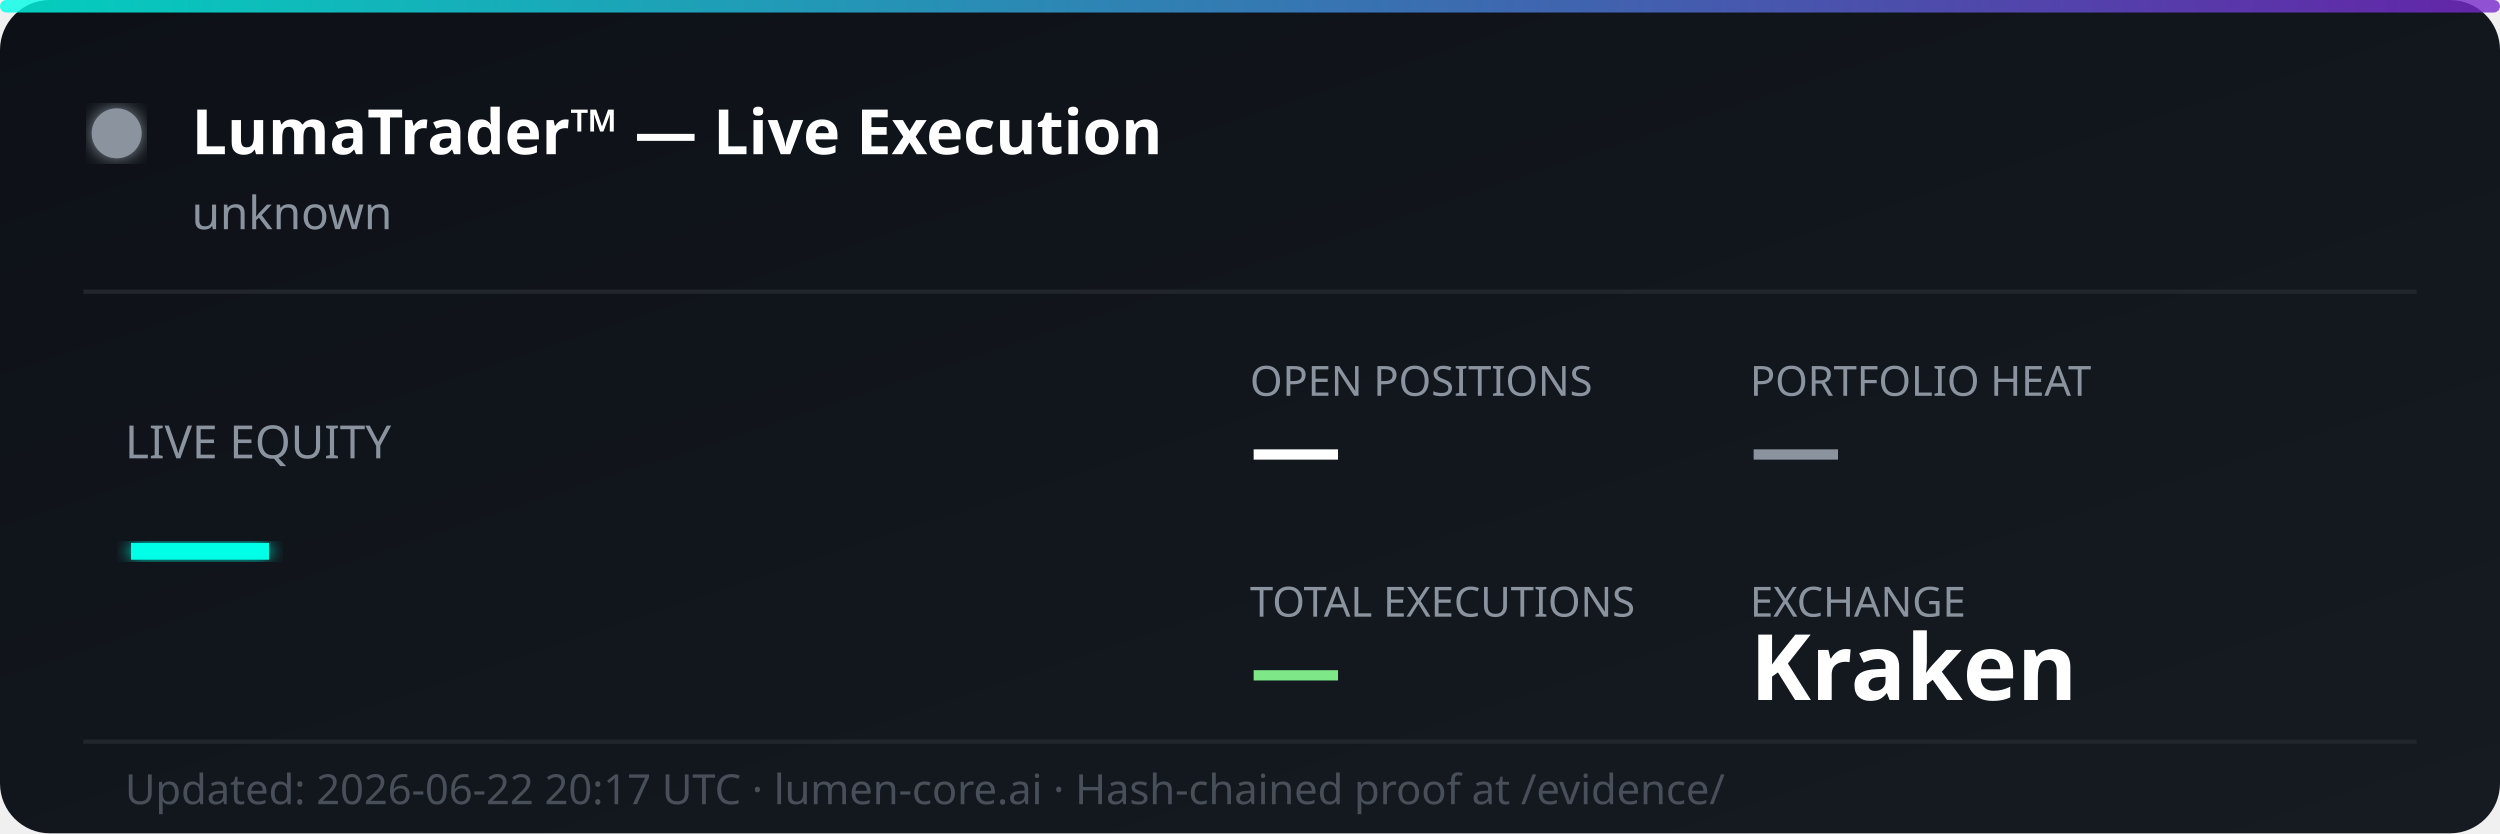
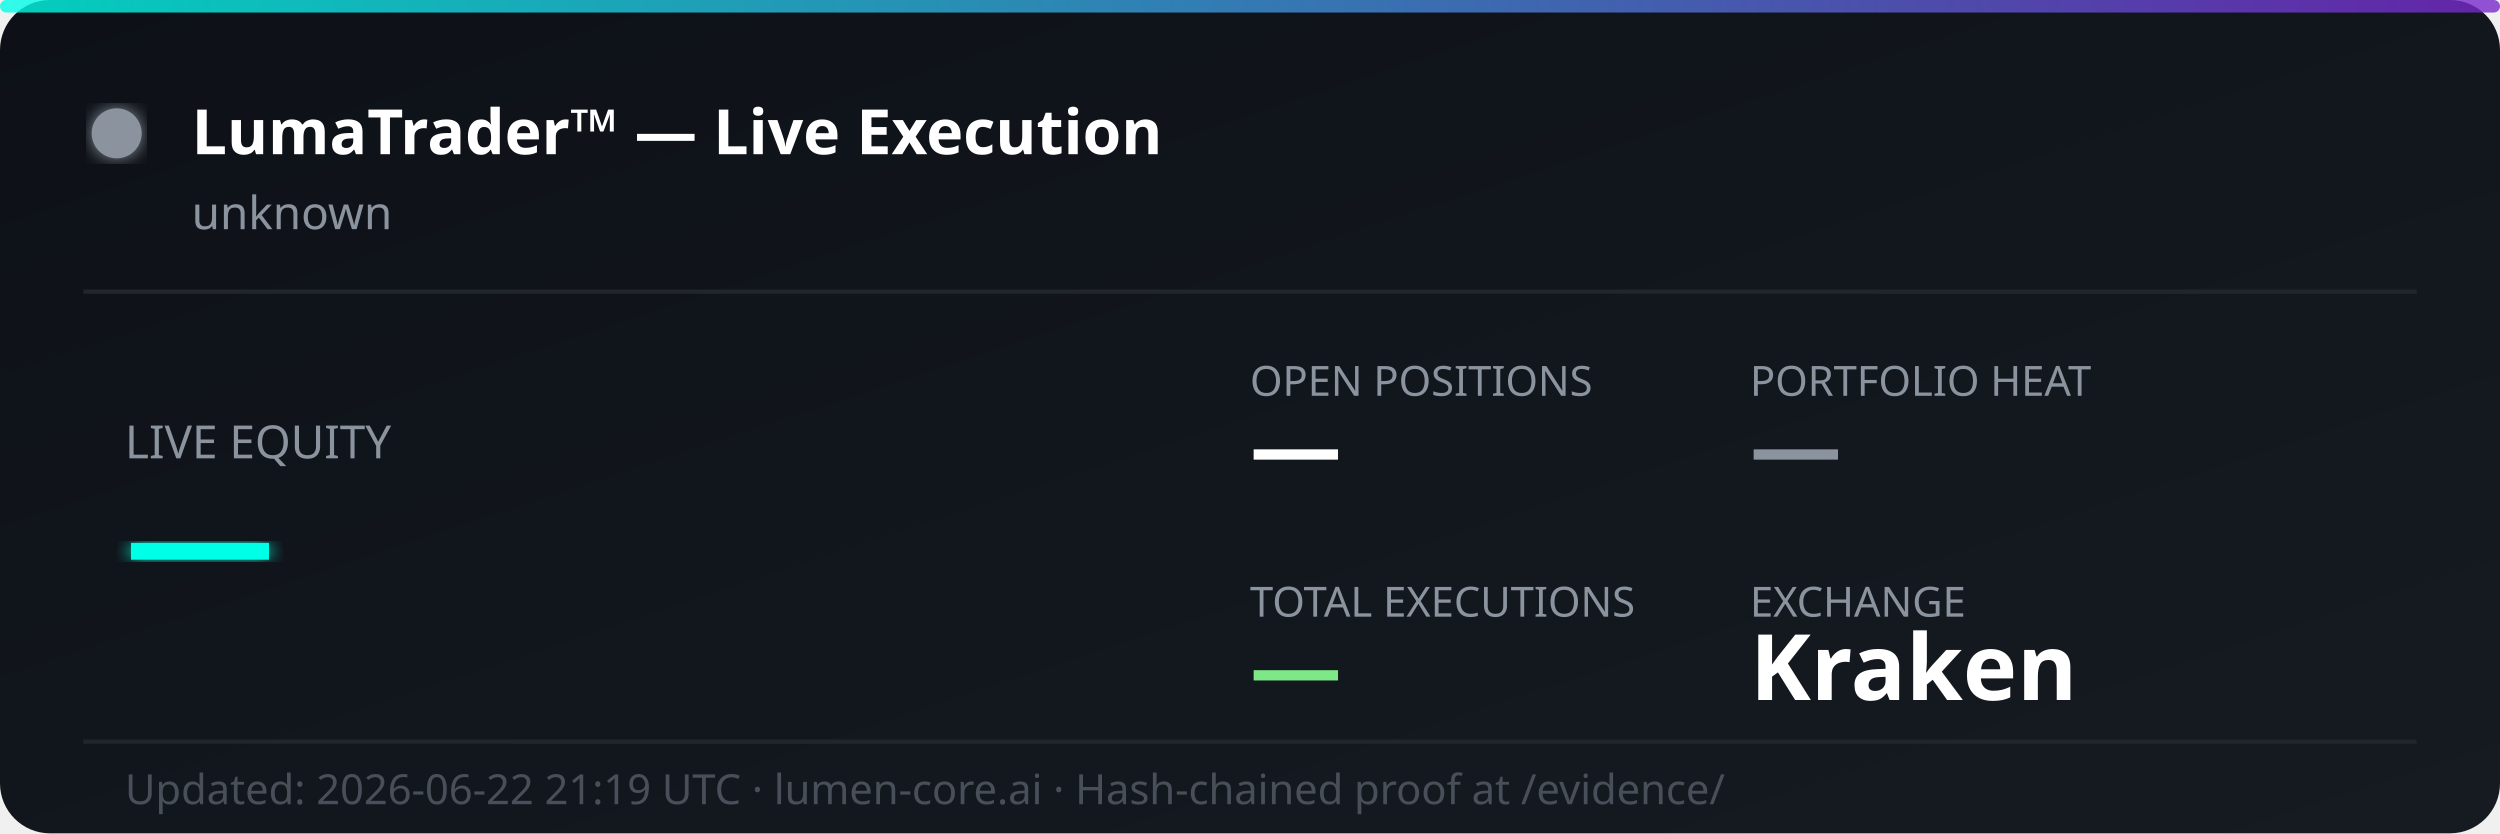
<svg xmlns="http://www.w3.org/2000/svg" width="600" height="200" viewBox="0 0 600 200" fill="none">
  <defs>
    <linearGradient id="bg" x1="0%" y1="0%" x2="100%" y2="100%">
      <stop offset="0%" style="stop-color:#0d1117;stop-opacity:1" />
      <stop offset="100%" style="stop-color:#161b22;stop-opacity:1" />
    </linearGradient>
    <linearGradient id="accent" x1="0%" y1="0%" x2="100%" y2="0%">
      <stop offset="0%" style="stop-color:#00ffe7;stop-opacity:0.8" />
      <stop offset="100%" style="stop-color:#7928ca;stop-opacity:0.8" />
    </linearGradient>
    <filter id="glow">
      <feGaussianBlur stdDeviation="2" result="coloredBlur" />
      <feMerge>
        <feMergeNode in="coloredBlur" />
        <feMergeNode in="SourceGraphic" />
      </feMerge>
    </filter>
  </defs>
  <rect width="600" height="200" rx="12" fill="url(#bg)" />
  <rect width="600" height="3" rx="1.5" fill="url(#accent)" />
  <circle cx="28" cy="32" r="6" fill="#8b949e" filter="url(#glow)">
    <animate attributeName="opacity" values="1;0.3;1" dur="2s" repeatCount="indefinite" />
  </circle>
  <text x="46" y="37" font-family="'Segoe UI', system-ui, sans-serif" font-size="15" font-weight="700" fill="#ffffff">LumaTrader™ — Live Execution</text>
  <text x="46" y="55" font-family="'Segoe UI', system-ui, sans-serif" font-size="11" fill="#8b949e">unknown</text>
  <line x1="20" y1="70" x2="580" y2="70" stroke="#21262d" stroke-width="1" />
  <text x="30" y="110" font-family="'Segoe UI', system-ui, sans-serif" font-size="11" fill="#8b949e">LIVE EQUITY</text>
  <text x="30" y="142" font-family="'Segoe UI', system-ui, sans-serif" font-size="36" font-weight="800" fill="#00ffe7" filter="url(#glow)">—</text>
  <text x="300" y="95" font-family="'Segoe UI', system-ui, sans-serif" font-size="10" fill="#8b949e">OPEN POSITIONS</text>
  <text x="300" y="115" font-family="'Segoe UI', system-ui, sans-serif" font-size="22" font-weight="700" fill="#ffffff">—</text>
  <text x="420" y="95" font-family="'Segoe UI', system-ui, sans-serif" font-size="10" fill="#8b949e">PORTFOLIO HEAT</text>
  <text x="420" y="115" font-family="'Segoe UI', system-ui, sans-serif" font-size="22" font-weight="700" fill="#8b949e">—</text>
  <text x="300" y="148" font-family="'Segoe UI', system-ui, sans-serif" font-size="10" fill="#8b949e">TOTAL EXECUTIONS</text>
  <text x="300" y="168" font-family="'Segoe UI', system-ui, sans-serif" font-size="22" font-weight="700" fill="#7ee787">—</text>
  <text x="420" y="148" font-family="'Segoe UI', system-ui, sans-serif" font-size="10" fill="#8b949e">EXCHANGE</text>
  <text x="420" y="168" font-family="'Segoe UI', system-ui, sans-serif" font-size="22" font-weight="700" fill="#ffffff">Kraken</text>
  <line x1="20" y1="178" x2="580" y2="178" stroke="#21262d" stroke-width="1" />
-   <text x="30" y="193" font-family="'Segoe UI', system-ui, sans-serif" font-size="10" fill="#484f58">Updated: 2026-06-22 20:17 UTC · lumen-core.ai · Hash-chained proof at /evidence/</text>
+   <text x="30" y="193" font-family="'Segoe UI', system-ui, sans-serif" font-size="10" fill="#484f58">Updated: 2026-06-22 21:19 UTC · lumen-core.ai · Hash-chained proof at /evidence/</text>
</svg>
